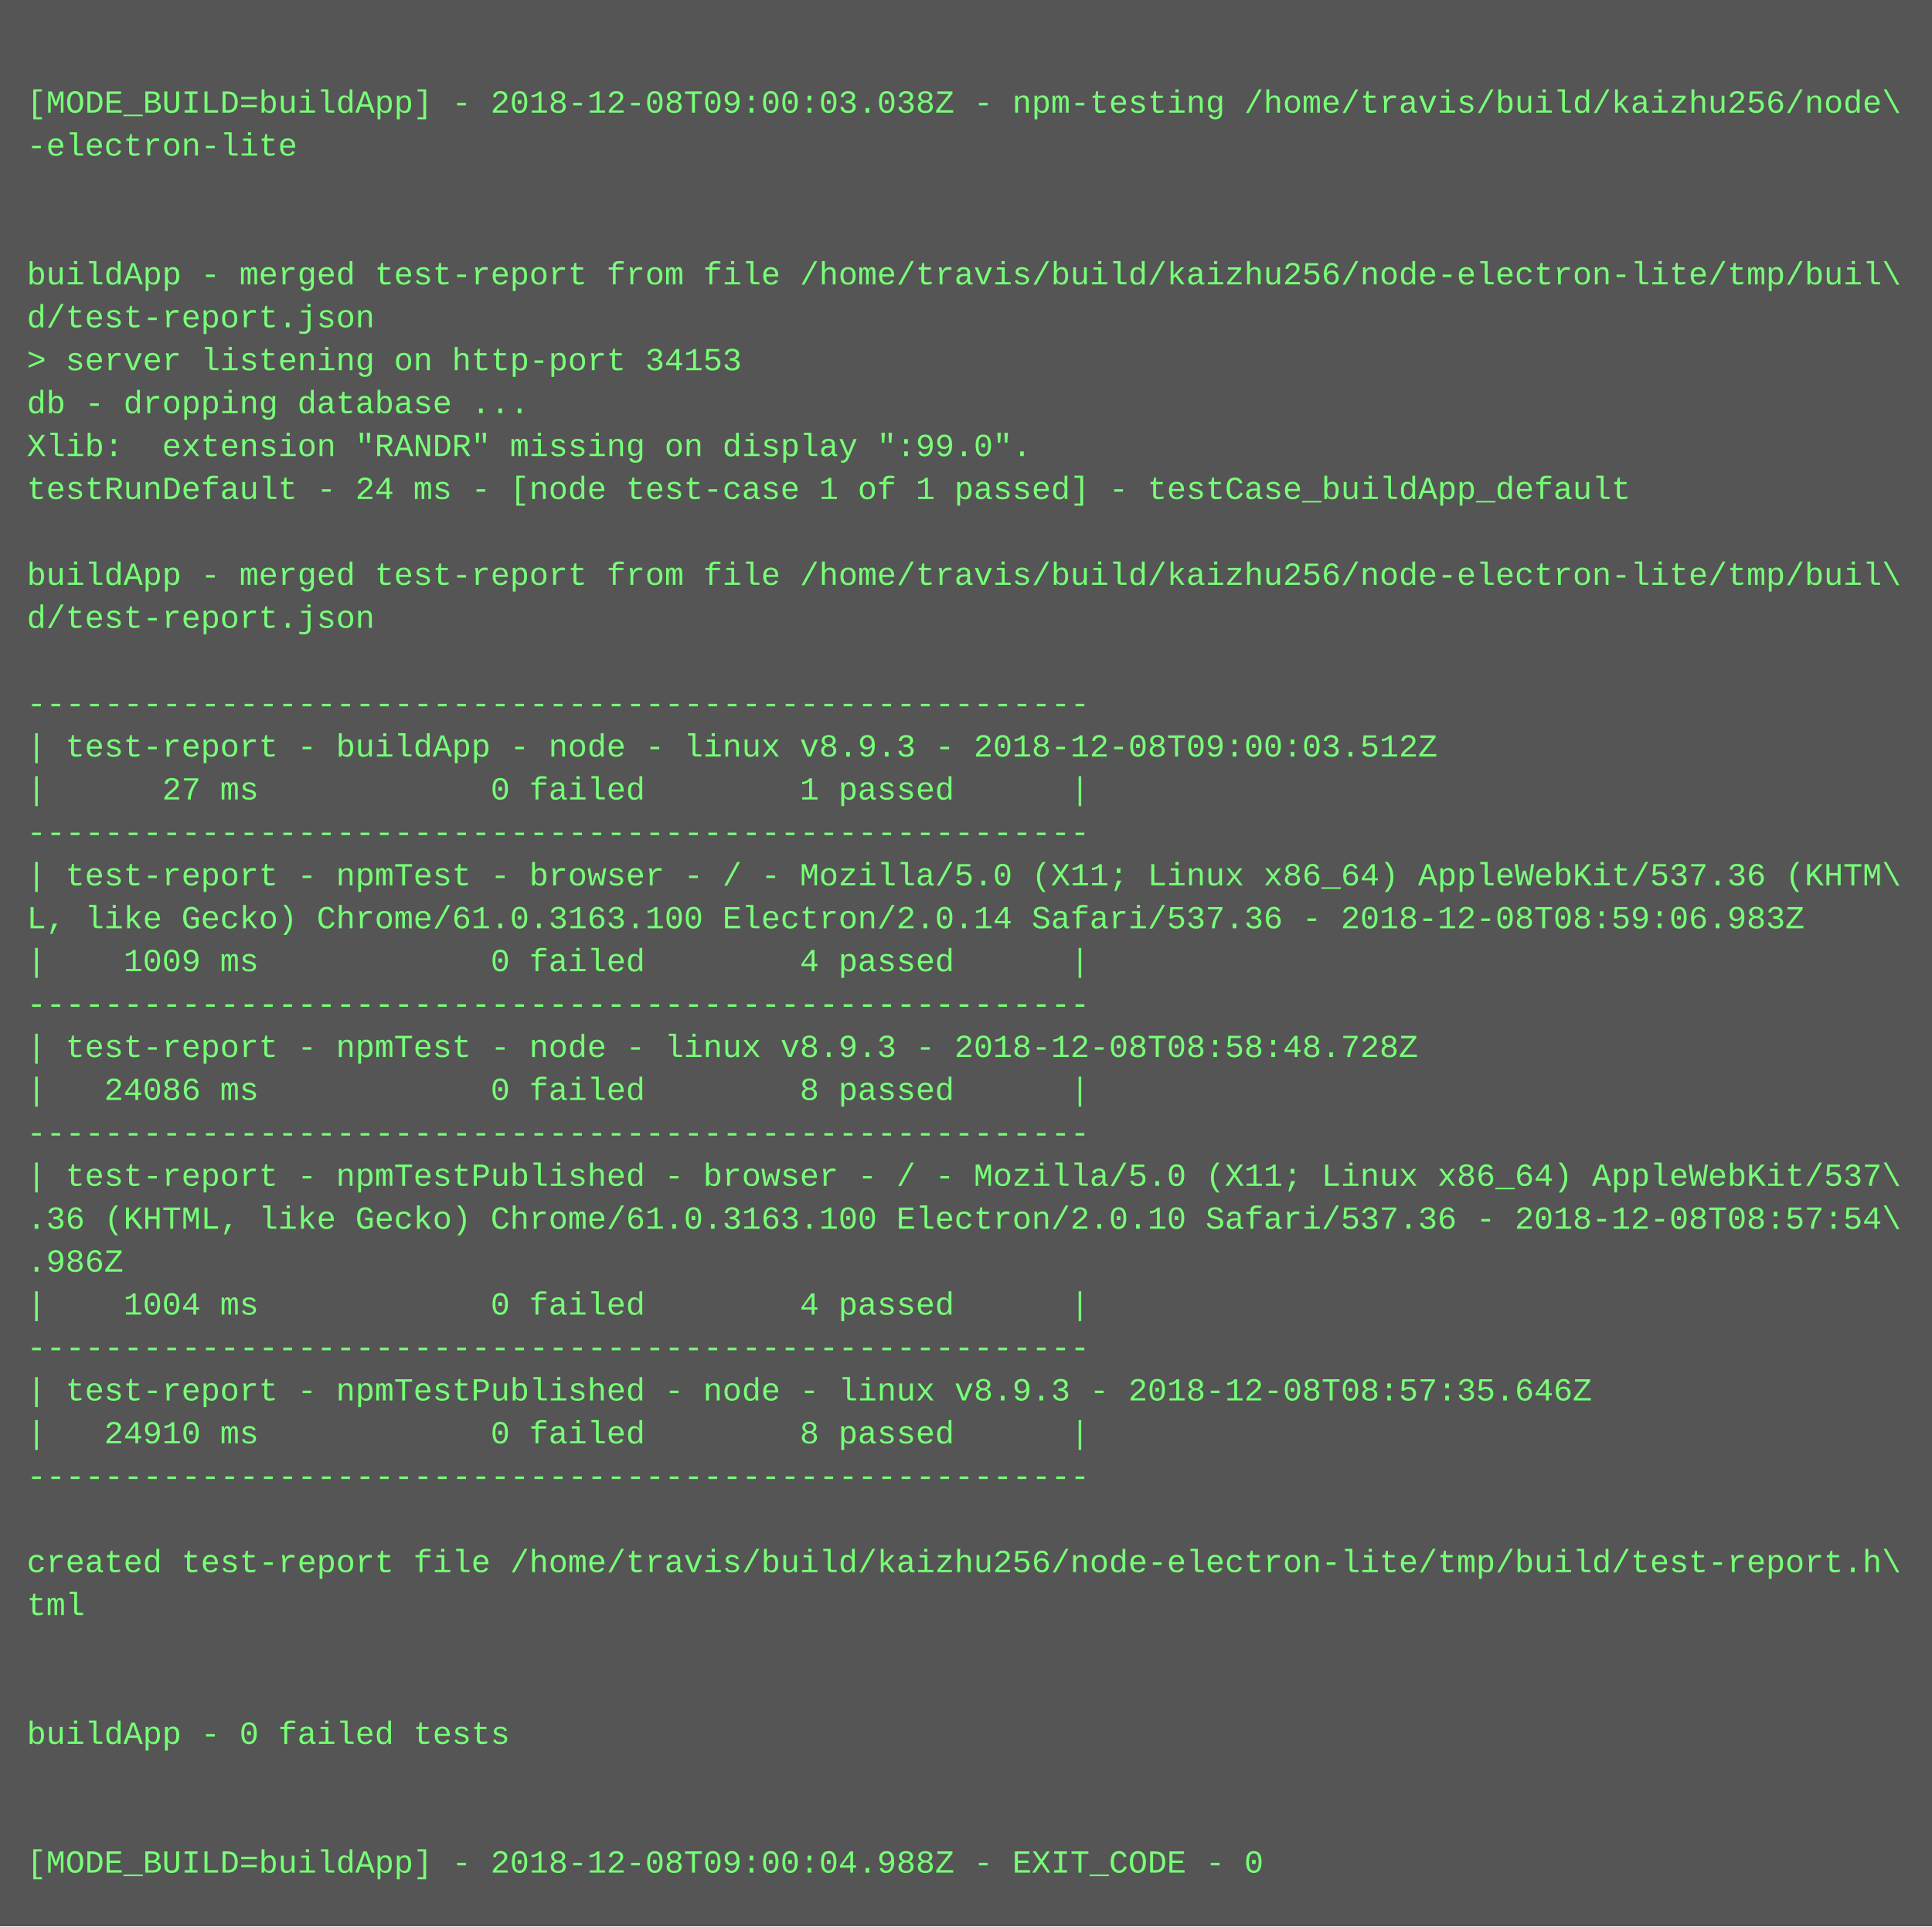
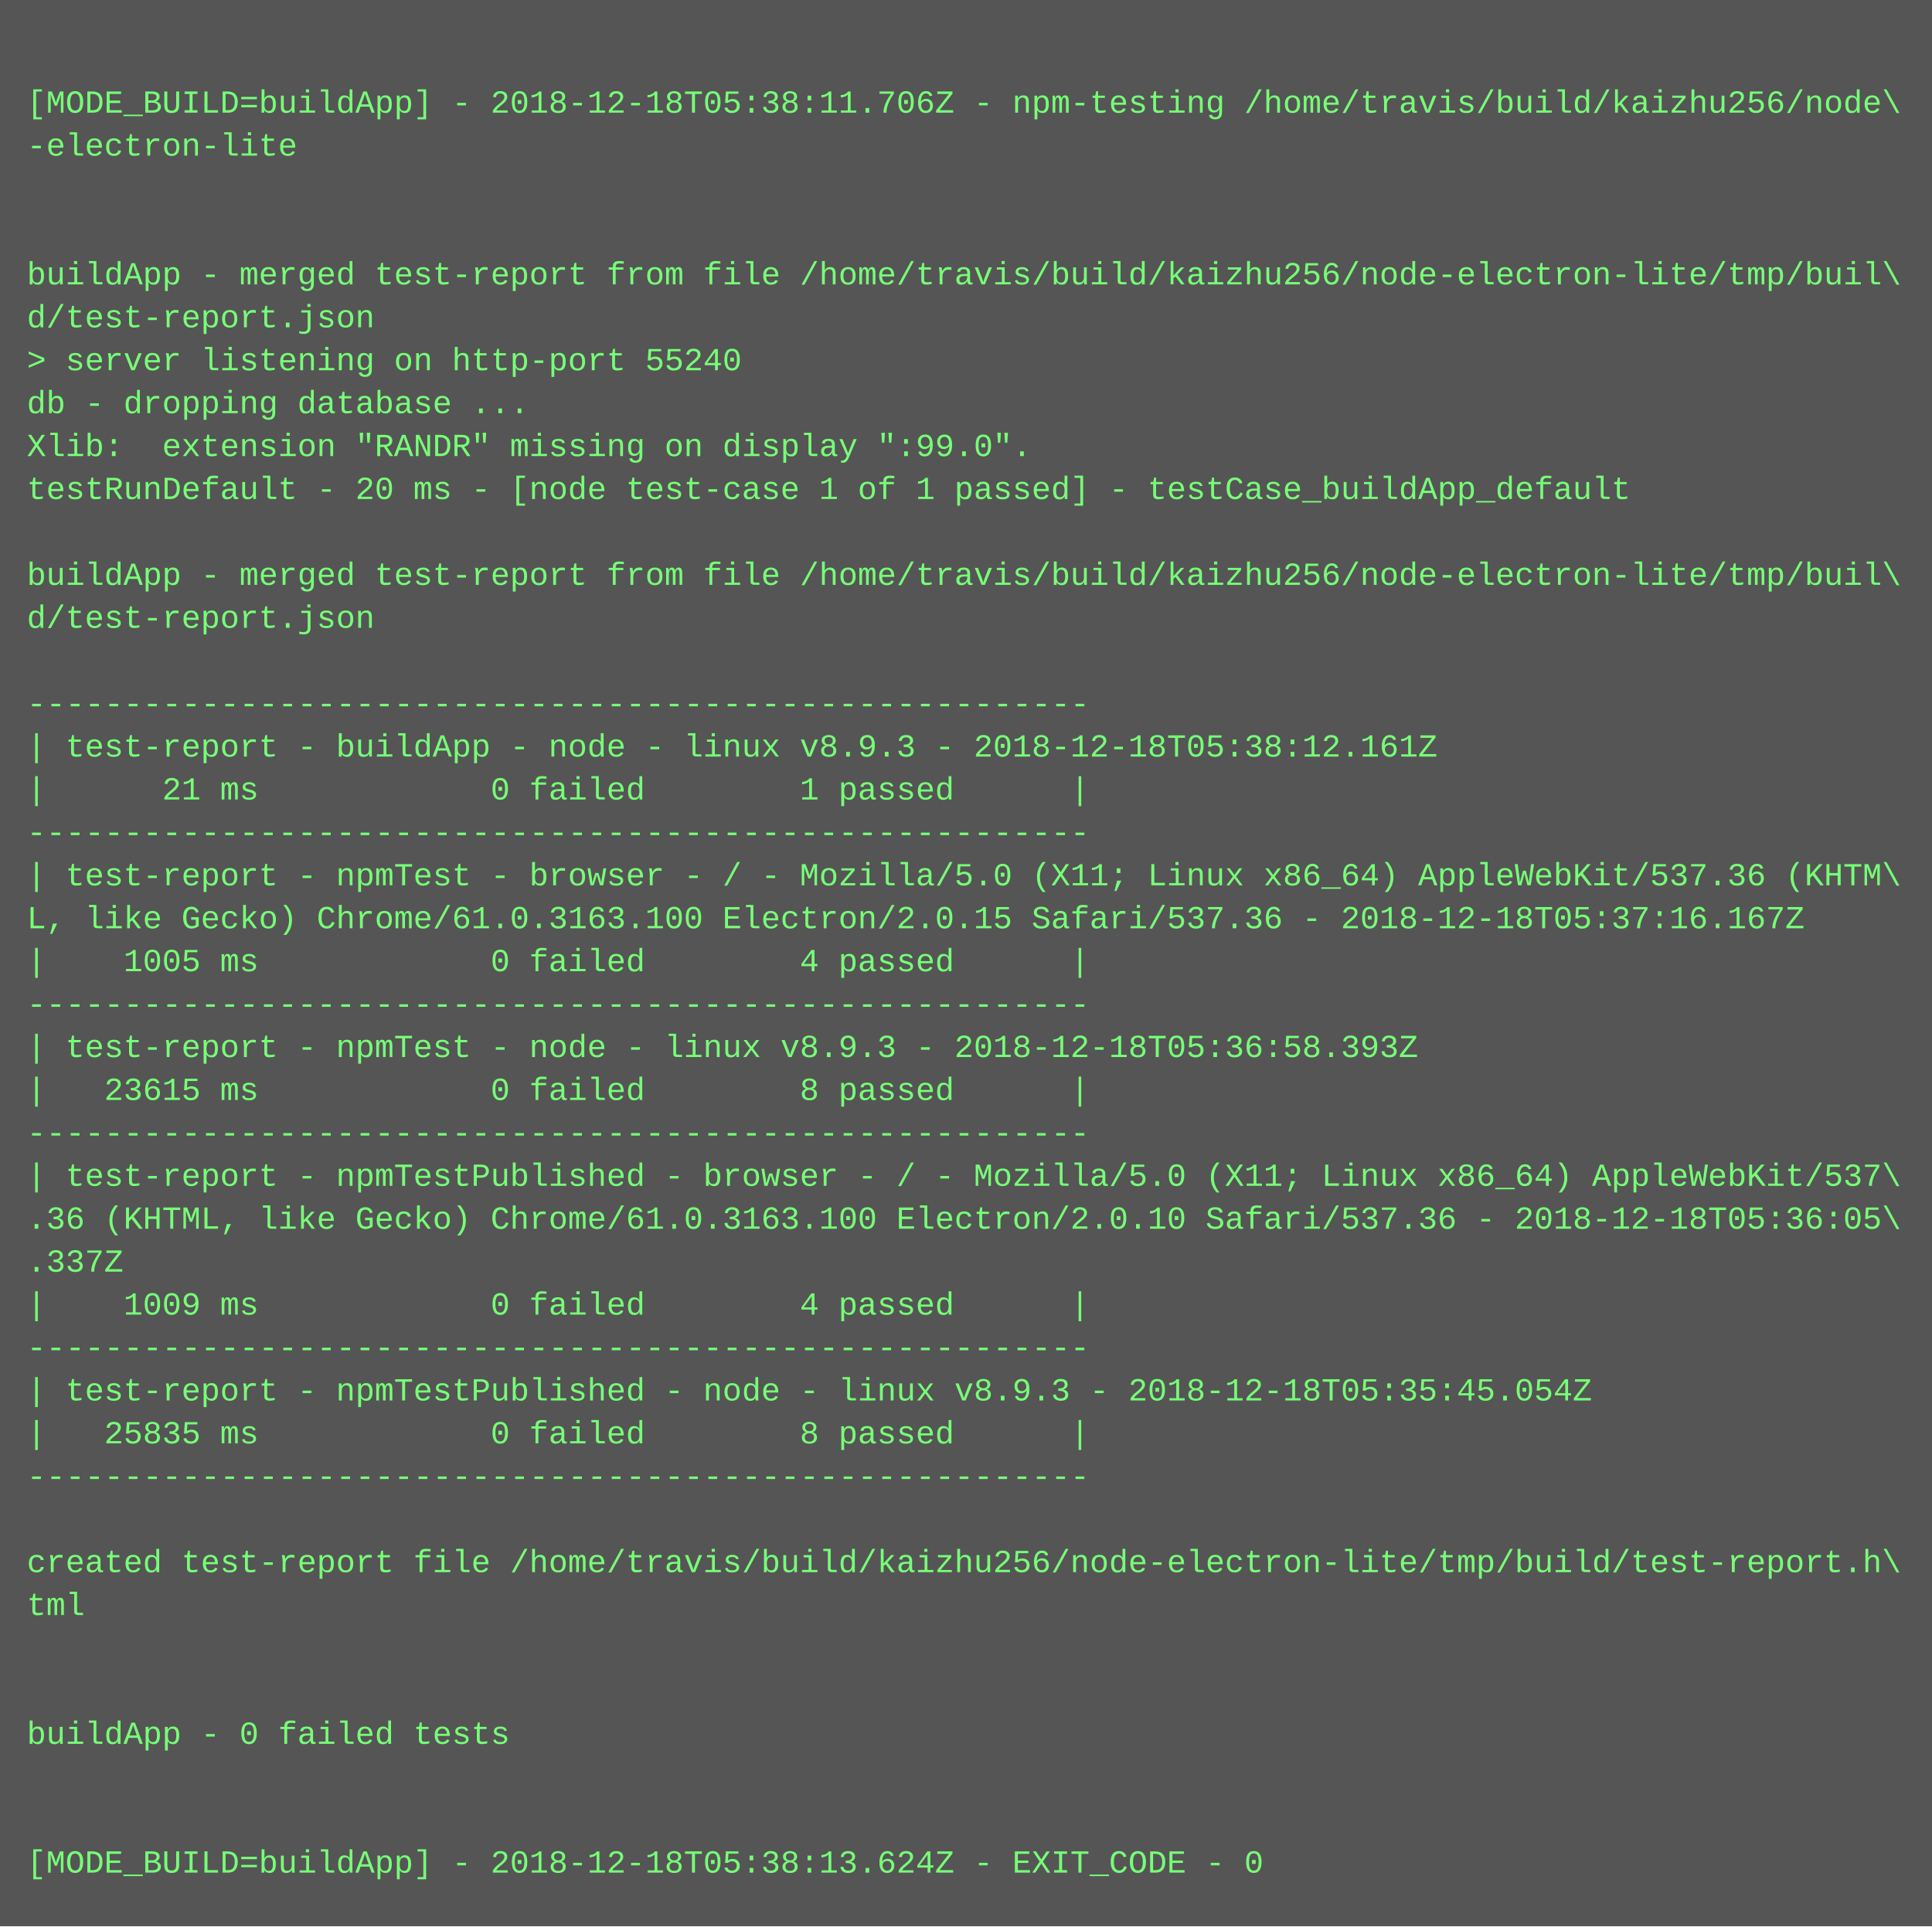
<svg xmlns="http://www.w3.org/2000/svg" height="718" width="720">
  <rect height="718" fill="#555" width="720" />
  <text fill="#7f7" font-family="Courier New" font-size="12" xml:space="preserve">
    <tspan x="10" y="26" />
-     <tspan x="10" y="42">[MODE_BUILD=buildApp] - 2018-12-08T09:00:03.038Z - npm-testing /home/travis/build/kaizhu256/node\</tspan>
+     <tspan x="10" y="42">[MODE_BUILD=buildApp] - 2018-12-18T05:38:11.706Z - npm-testing /home/travis/build/kaizhu256/node\</tspan>
    <tspan x="10" y="58">-electron-lite</tspan>
    <tspan x="10" y="74" />
    <tspan x="10" y="90" />
    <tspan x="10" y="106">buildApp - merged test-report from file /home/travis/build/kaizhu256/node-electron-lite/tmp/buil\</tspan>
    <tspan x="10" y="122">d/test-report.json</tspan>
-     <tspan x="10" y="138">&gt; server listening on http-port 34153</tspan>
+     <tspan x="10" y="138">&gt; server listening on http-port 55240</tspan>
    <tspan x="10" y="154">db - dropping database ...</tspan>
    <tspan x="10" y="170">Xlib:  extension "RANDR" missing on display ":99.0".</tspan>
-     <tspan x="10" y="186">testRunDefault - 24 ms - [node test-case 1 of 1 passed] - testCase_buildApp_default</tspan>
+     <tspan x="10" y="186">testRunDefault - 20 ms - [node test-case 1 of 1 passed] - testCase_buildApp_default</tspan>
    <tspan x="10" y="202" />
    <tspan x="10" y="218">buildApp - merged test-report from file /home/travis/build/kaizhu256/node-electron-lite/tmp/buil\</tspan>
    <tspan x="10" y="234">d/test-report.json</tspan>
    <tspan x="10" y="250" />
    <tspan x="10" y="266">-------------------------------------------------------</tspan>
-     <tspan x="10" y="282">| test-report - buildApp - node - linux v8.9.3 - 2018-12-08T09:00:03.512Z</tspan>
-     <tspan x="10" y="298">|      27 ms            0 failed        1 passed      |</tspan>
+     <tspan x="10" y="282">| test-report - buildApp - node - linux v8.9.3 - 2018-12-18T05:38:12.161Z</tspan>
+     <tspan x="10" y="298">|      21 ms            0 failed        1 passed      |</tspan>
    <tspan x="10" y="314">-------------------------------------------------------</tspan>
    <tspan x="10" y="330">| test-report - npmTest - browser - / - Mozilla/5.0 (X11; Linux x86_64) AppleWebKit/537.36 (KHTM\</tspan>
-     <tspan x="10" y="346">L, like Gecko) Chrome/61.0.3163.100 Electron/2.0.14 Safari/537.36 - 2018-12-08T08:59:06.983Z</tspan>
-     <tspan x="10" y="362">|    1009 ms            0 failed        4 passed      |</tspan>
+     <tspan x="10" y="346">L, like Gecko) Chrome/61.0.3163.100 Electron/2.0.15 Safari/537.36 - 2018-12-18T05:37:16.167Z</tspan>
+     <tspan x="10" y="362">|    1005 ms            0 failed        4 passed      |</tspan>
    <tspan x="10" y="378">-------------------------------------------------------</tspan>
-     <tspan x="10" y="394">| test-report - npmTest - node - linux v8.9.3 - 2018-12-08T08:58:48.728Z</tspan>
-     <tspan x="10" y="410">|   24086 ms            0 failed        8 passed      |</tspan>
+     <tspan x="10" y="394">| test-report - npmTest - node - linux v8.9.3 - 2018-12-18T05:36:58.393Z</tspan>
+     <tspan x="10" y="410">|   23615 ms            0 failed        8 passed      |</tspan>
    <tspan x="10" y="426">-------------------------------------------------------</tspan>
    <tspan x="10" y="442">| test-report - npmTestPublished - browser - / - Mozilla/5.0 (X11; Linux x86_64) AppleWebKit/537\</tspan>
-     <tspan x="10" y="458">.36 (KHTML, like Gecko) Chrome/61.0.3163.100 Electron/2.0.10 Safari/537.36 - 2018-12-08T08:57:54\</tspan>
-     <tspan x="10" y="474">.986Z</tspan>
-     <tspan x="10" y="490">|    1004 ms            0 failed        4 passed      |</tspan>
+     <tspan x="10" y="458">.36 (KHTML, like Gecko) Chrome/61.0.3163.100 Electron/2.0.10 Safari/537.36 - 2018-12-18T05:36:05\</tspan>
+     <tspan x="10" y="474">.337Z</tspan>
+     <tspan x="10" y="490">|    1009 ms            0 failed        4 passed      |</tspan>
    <tspan x="10" y="506">-------------------------------------------------------</tspan>
-     <tspan x="10" y="522">| test-report - npmTestPublished - node - linux v8.9.3 - 2018-12-08T08:57:35.646Z</tspan>
-     <tspan x="10" y="538">|   24910 ms            0 failed        8 passed      |</tspan>
+     <tspan x="10" y="522">| test-report - npmTestPublished - node - linux v8.9.3 - 2018-12-18T05:35:45.054Z</tspan>
+     <tspan x="10" y="538">|   25835 ms            0 failed        8 passed      |</tspan>
    <tspan x="10" y="554">-------------------------------------------------------</tspan>
    <tspan x="10" y="570" />
    <tspan x="10" y="586">created test-report file /home/travis/build/kaizhu256/node-electron-lite/tmp/build/test-report.h\</tspan>
    <tspan x="10" y="602">tml</tspan>
    <tspan x="10" y="618" />
    <tspan x="10" y="634" />
    <tspan x="10" y="650">buildApp - 0 failed tests</tspan>
    <tspan x="10" y="666" />
    <tspan x="10" y="682" />
-     <tspan x="10" y="698">[MODE_BUILD=buildApp] - 2018-12-08T09:00:04.988Z - EXIT_CODE - 0</tspan>
+     <tspan x="10" y="698">[MODE_BUILD=buildApp] - 2018-12-18T05:38:13.624Z - EXIT_CODE - 0</tspan>
  </text>
</svg>
